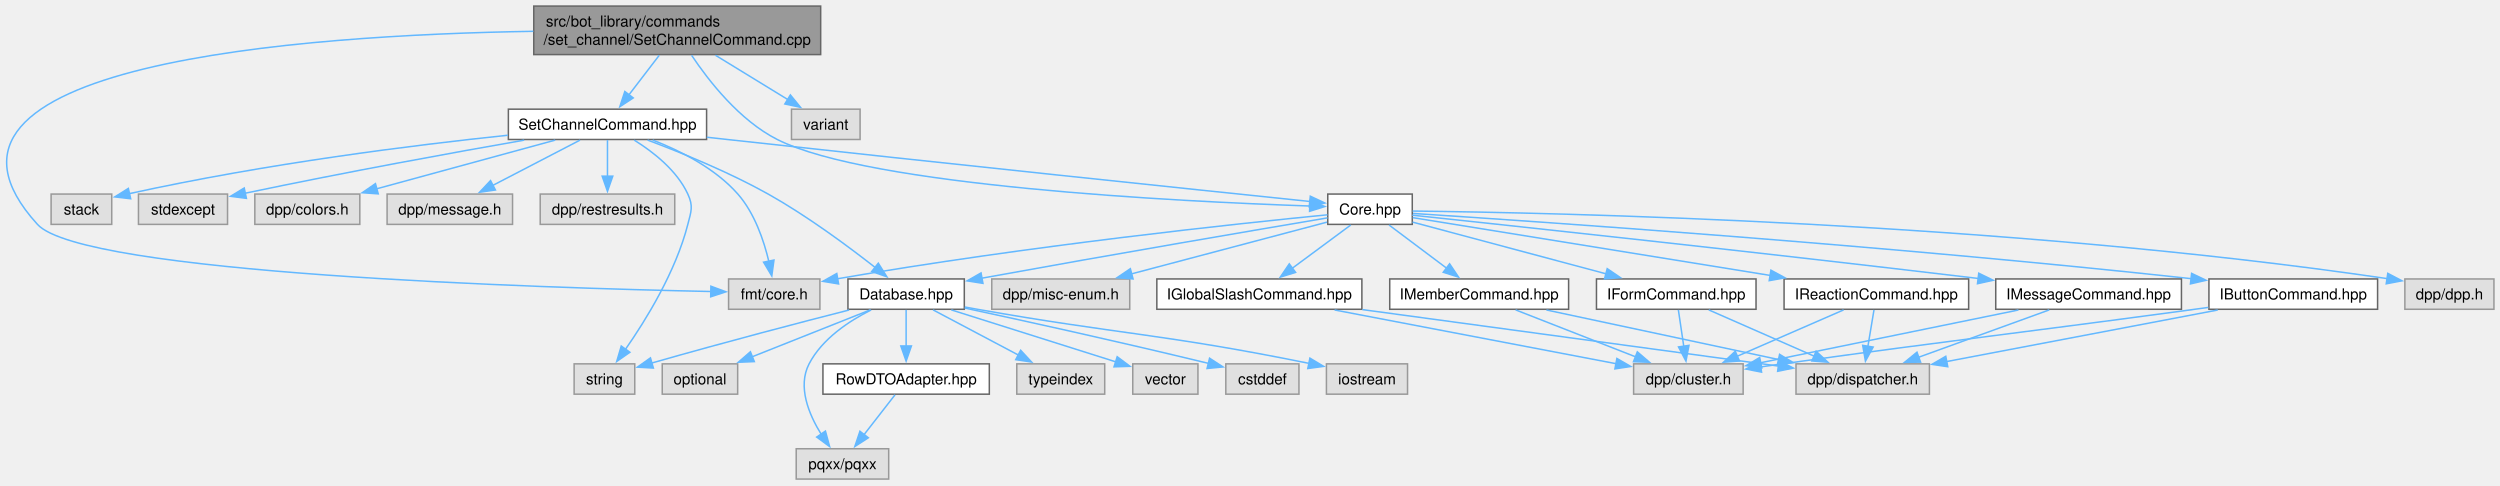
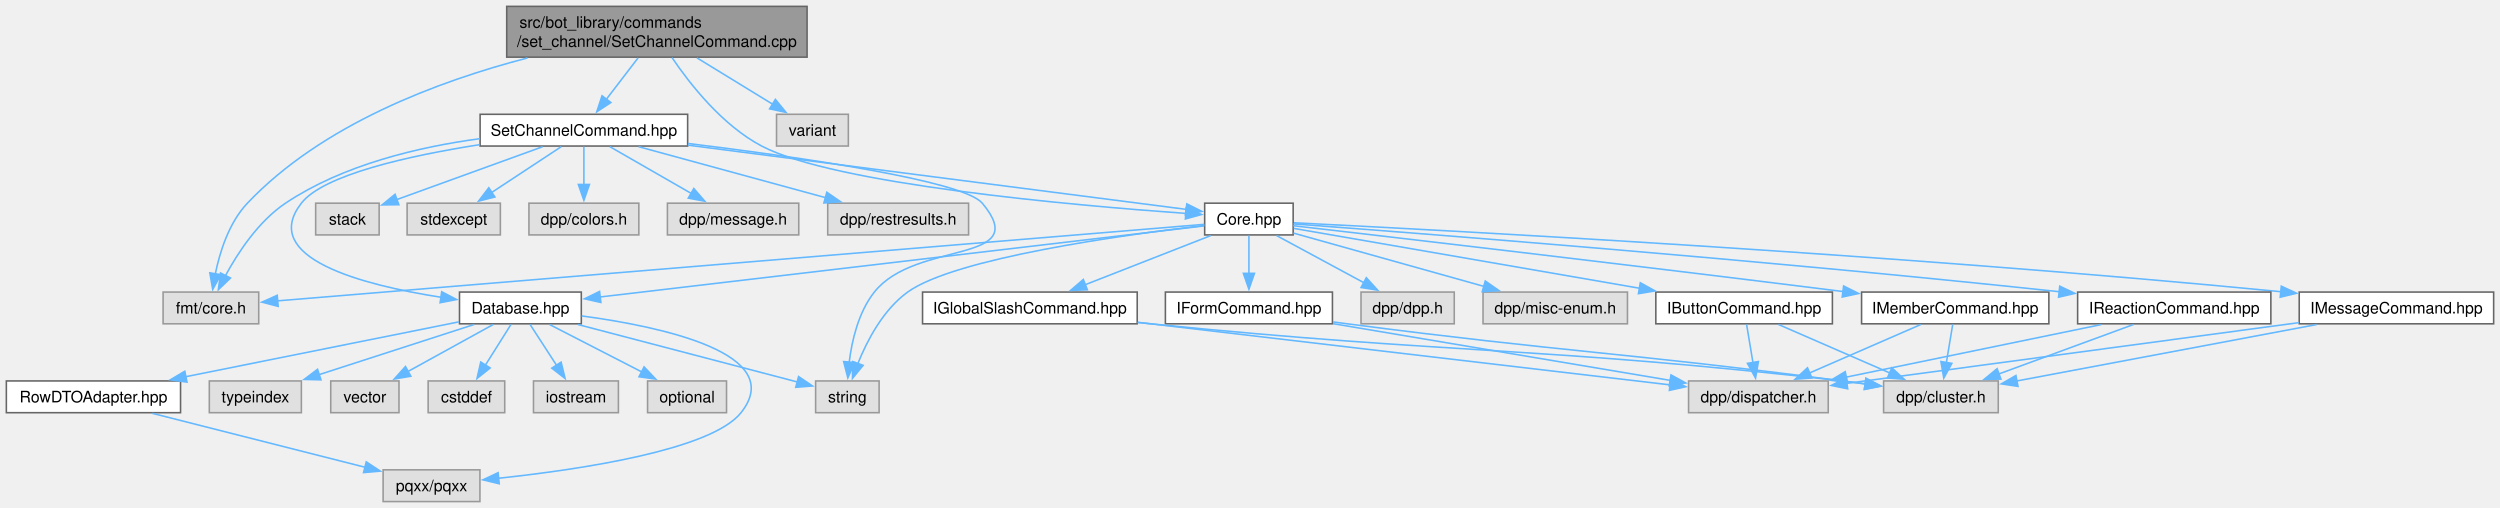
- <svg xmlns="http://www.w3.org/2000/svg" xmlns:xlink="http://www.w3.org/1999/xlink" width="1649pt" height="320pt" viewBox="0.00 0.00 1649.09 320.00">
+ <svg xmlns="http://www.w3.org/2000/svg" xmlns:xlink="http://www.w3.org/1999/xlink" width="1575pt" height="320pt" viewBox="0.00 0.00 1575.12 320.00">
  <g id="graph0" class="graph" transform="scale(1 1) rotate(0) translate(4 316)">
    <g id="Node000001" class="node">
      <g id="a_Node000001">
        <a xlink:title=" ">
-           <polygon fill="#999999" stroke="#666666" points="537.34,-312 348.09,-312 348.09,-280 537.34,-280 537.34,-312" />
-           <text text-anchor="start" x="356.09" y="-298.5" font-family="Helvetica,sans-Serif" font-size="10.00">src/bot_library/commands</text>
-           <text text-anchor="middle" x="442.71" y="-286.5" font-family="Helvetica,sans-Serif" font-size="10.00">/set_channel/SetChannelCommand.cpp</text>
+           <polygon fill="#999999" stroke="#666666" points="504.5,-312 315.25,-312 315.25,-280 504.5,-280 504.5,-312" />
+           <text text-anchor="start" x="323.25" y="-298.5" font-family="Helvetica,sans-Serif" font-size="10.00">src/bot_library/commands</text>
+           <text text-anchor="middle" x="409.88" y="-286.5" font-family="Helvetica,sans-Serif" font-size="10.00">/set_channel/SetChannelCommand.cpp</text>
        </a>
      </g>
    </g>
    <g id="Node000002" class="node">
      <g id="a_Node000002">
        <a xlink:href="SetChannelCommand_8hpp.html" target="_top" xlink:title=" ">
-           <polygon fill="white" stroke="#666666" points="462.09,-244 331.34,-244 331.34,-224 462.09,-224 462.09,-244" />
-           <text text-anchor="middle" x="396.71" y="-230.5" font-family="Helvetica,sans-Serif" font-size="10.00">SetChannelCommand.hpp</text>
+           <polygon fill="white" stroke="#666666" points="429.25,-244 298.5,-244 298.5,-224 429.25,-224 429.25,-244" />
+           <text text-anchor="middle" x="363.88" y="-230.5" font-family="Helvetica,sans-Serif" font-size="10.00">SetChannelCommand.hpp</text>
        </a>
      </g>
    </g>
    <g id="edge1_Node000001_Node000002" class="edge">
      <g id="a_edge1_Node000001_Node000002">
        <a xlink:title=" ">
-           <path fill="none" stroke="#63b8ff" d="M430.87,-279.55C424.75,-271.56 417.23,-261.76 410.81,-253.39" />
-           <polygon fill="#63b8ff" stroke="#63b8ff" points="413.71,-251.42 404.85,-245.61 408.15,-255.67 413.71,-251.42" />
+           <path fill="none" stroke="#63b8ff" d="M398.03,-279.55C391.91,-271.56 384.39,-261.76 377.97,-253.39" />
+           <polygon fill="#63b8ff" stroke="#63b8ff" points="380.87,-251.42 372.01,-245.61 375.32,-255.67 380.87,-251.42" />
        </a>
      </g>
    </g>
    <g id="Node000006" class="node">
      <g id="a_Node000006">
        <a xlink:title=" ">
-           <polygon fill="#e0e0e0" stroke="#999999" points="536.84,-132 476.59,-132 476.59,-112 536.84,-112 536.84,-132" />
-           <text text-anchor="middle" x="506.71" y="-118.5" font-family="Helvetica,sans-Serif" font-size="10.00">fmt/core.h</text>
-         </a>
-       </g>
-     </g>
-     <g id="edge42_Node000001_Node000006" class="edge">
-       <g id="a_edge42_Node000001_Node000006">
-         <a xlink:title=" ">
-           <path fill="none" stroke="#63b8ff" d="M347.79,-295.36C195.73,-292.89 -76,-274.08 20.71,-168 50.39,-135.45 352.46,-126.09 464.87,-123.72" />
-           <polygon fill="#63b8ff" stroke="#63b8ff" points="464.94,-127.22 474.87,-123.52 464.8,-120.22 464.94,-127.22" />
+           <polygon fill="#e0e0e0" stroke="#999999" points="159,-132 98.75,-132 98.75,-112 159,-112 159,-132" />
+           <text text-anchor="middle" x="128.88" y="-118.5" font-family="Helvetica,sans-Serif" font-size="10.00">fmt/core.h</text>
+         </a>
+       </g>
+     </g>
+     <g id="edge43_Node000001_Node000006" class="edge">
+       <g id="a_edge43_Node000001_Node000006">
+         <a xlink:title=" ">
+           <path fill="none" stroke="#63b8ff" d="M328.34,-279.5C271.89,-264.84 198.76,-237.44 151.88,-188 140.28,-175.77 134.48,-157.34 131.61,-143.22" />
+           <polygon fill="#63b8ff" stroke="#63b8ff" points="135.12,-142.97 130.02,-133.68 128.21,-144.12 135.12,-142.97" />
        </a>
      </g>
    </g>
    <g id="Node000007" class="node">
      <g id="a_Node000007">
        <a xlink:href="Core_8hpp.html" target="_top" xlink:title=" ">
-           <polygon fill="white" stroke="#666666" points="927.59,-188 871.84,-188 871.84,-168 927.59,-168 927.59,-188" />
-           <text text-anchor="middle" x="899.71" y="-174.5" font-family="Helvetica,sans-Serif" font-size="10.00">Core.hpp</text>
-         </a>
-       </g>
-     </g>
-     <g id="edge43_Node000001_Node000007" class="edge">
-       <g id="a_edge43_Node000001_Node000007">
-         <a xlink:title=" ">
-           <path fill="none" stroke="#63b8ff" d="M452.21,-279.52C463.43,-262.72 483.78,-236.61 508.71,-224 569.57,-193.22 773.24,-183.08 860.02,-180.11" />
-           <polygon fill="#63b8ff" stroke="#63b8ff" points="860.07,-183.61 869.95,-179.78 859.84,-176.61 860.07,-183.61" />
+           <polygon fill="white" stroke="#666666" points="810.75,-188 755,-188 755,-168 810.75,-168 810.75,-188" />
+           <text text-anchor="middle" x="782.88" y="-174.5" font-family="Helvetica,sans-Serif" font-size="10.00">Core.hpp</text>
+         </a>
+       </g>
+     </g>
+     <g id="edge44_Node000001_Node000007" class="edge">
+       <g id="a_edge44_Node000001_Node000007">
+         <a xlink:title=" ">
+           <path fill="none" stroke="#63b8ff" d="M419.44,-279.66C430.73,-262.99 451.14,-236.99 475.88,-224 521.61,-199.97 671.17,-186.69 743.29,-181.54" />
+           <polygon fill="#63b8ff" stroke="#63b8ff" points="743.34,-185.04 753.07,-180.86 742.85,-178.06 743.34,-185.04" />
        </a>
      </g>
    </g>
    <g id="Node000029" class="node">
      <g id="a_Node000029">
        <a xlink:title=" ">
-           <polygon fill="#e0e0e0" stroke="#999999" points="563.34,-244 518.09,-244 518.09,-224 563.34,-224 563.34,-244" />
-           <text text-anchor="middle" x="540.71" y="-230.5" font-family="Helvetica,sans-Serif" font-size="10.00">variant</text>
-         </a>
-       </g>
-     </g>
-     <g id="edge44_Node000001_Node000029" class="edge">
-       <g id="a_edge44_Node000001_Node000029">
-         <a xlink:title=" ">
-           <path fill="none" stroke="#63b8ff" d="M467.95,-279.55C482.7,-270.52 501.23,-259.17 515.9,-250.19" />
-           <polygon fill="#63b8ff" stroke="#63b8ff" points="517.36,-253.4 524.06,-245.2 513.7,-247.43 517.36,-253.4" />
+           <polygon fill="#e0e0e0" stroke="#999999" points="530.5,-244 485.25,-244 485.25,-224 530.5,-224 530.5,-244" />
+           <text text-anchor="middle" x="507.88" y="-230.5" font-family="Helvetica,sans-Serif" font-size="10.00">variant</text>
+         </a>
+       </g>
+     </g>
+     <g id="edge45_Node000001_Node000029" class="edge">
+       <g id="a_edge45_Node000001_Node000029">
+         <a xlink:title=" ">
+           <path fill="none" stroke="#63b8ff" d="M435.11,-279.55C449.86,-270.52 468.39,-259.17 483.06,-250.19" />
+           <polygon fill="#63b8ff" stroke="#63b8ff" points="484.52,-253.4 491.22,-245.2 480.86,-247.43 484.52,-253.4" />
        </a>
      </g>
    </g>
    <g id="Node000003" class="node">
      <g id="a_Node000003">
        <a xlink:title=" ">
-           <polygon fill="#e0e0e0" stroke="#999999" points="233.34,-188 164.09,-188 164.09,-168 233.34,-168 233.34,-188" />
-           <text text-anchor="middle" x="198.71" y="-174.5" font-family="Helvetica,sans-Serif" font-size="10.00">dpp/colors.h</text>
+           <polygon fill="#e0e0e0" stroke="#999999" points="398.5,-188 329.25,-188 329.25,-168 398.5,-168 398.5,-188" />
+           <text text-anchor="middle" x="363.88" y="-174.5" font-family="Helvetica,sans-Serif" font-size="10.00">dpp/colors.h</text>
        </a>
      </g>
    </g>
    <g id="edge2_Node000002_Node000003" class="edge">
      <g id="a_edge2_Node000002_Node000003">
        <a xlink:title=" ">
-           <path fill="none" stroke="#63b8ff" d="M362.23,-223.59C329.49,-214.67 280.09,-201.19 244.16,-191.39" />
-           <polygon fill="#63b8ff" stroke="#63b8ff" points="245.5,-188.13 234.93,-188.88 243.66,-194.89 245.5,-188.13" />
+           <path fill="none" stroke="#63b8ff" d="M363.88,-223.59C363.88,-217.01 363.88,-207.96 363.88,-199.73" />
+           <polygon fill="#63b8ff" stroke="#63b8ff" points="367.38,-199.81 363.88,-189.81 360.38,-199.81 367.38,-199.81" />
        </a>
      </g>
    </g>
    <g id="Node000004" class="node">
      <g id="a_Node000004">
        <a xlink:title=" ">
-           <polygon fill="#e0e0e0" stroke="#999999" points="334.09,-188 251.34,-188 251.34,-168 334.09,-168 334.09,-188" />
-           <text text-anchor="middle" x="292.71" y="-174.5" font-family="Helvetica,sans-Serif" font-size="10.00">dpp/message.h</text>
+           <polygon fill="#e0e0e0" stroke="#999999" points="499.25,-188 416.5,-188 416.5,-168 499.25,-168 499.25,-188" />
+           <text text-anchor="middle" x="457.88" y="-174.5" font-family="Helvetica,sans-Serif" font-size="10.00">dpp/message.h</text>
        </a>
      </g>
    </g>
    <g id="edge3_Node000002_Node000004" class="edge">
      <g id="a_edge3_Node000002_Node000004">
        <a xlink:title=" ">
-           <path fill="none" stroke="#63b8ff" d="M378.6,-223.59C362.74,-215.36 339.43,-203.26 321.1,-193.74" />
-           <polygon fill="#63b8ff" stroke="#63b8ff" points="322.8,-190.68 312.31,-189.18 319.58,-196.89 322.8,-190.68" />
+           <path fill="none" stroke="#63b8ff" d="M380.25,-223.59C394.45,-215.44 415.26,-203.48 431.76,-194" />
+           <polygon fill="#63b8ff" stroke="#63b8ff" points="433.13,-197.25 440.06,-189.23 429.65,-191.18 433.13,-197.25" />
        </a>
      </g>
    </g>
    <g id="Node000005" class="node">
      <g id="a_Node000005">
        <a xlink:title=" ">
-           <polygon fill="#e0e0e0" stroke="#999999" points="441.09,-188 352.34,-188 352.34,-168 441.09,-168 441.09,-188" />
-           <text text-anchor="middle" x="396.71" y="-174.5" font-family="Helvetica,sans-Serif" font-size="10.00">dpp/restresults.h</text>
+           <polygon fill="#e0e0e0" stroke="#999999" points="606.25,-188 517.5,-188 517.5,-168 606.25,-168 606.25,-188" />
+           <text text-anchor="middle" x="561.88" y="-174.5" font-family="Helvetica,sans-Serif" font-size="10.00">dpp/restresults.h</text>
        </a>
      </g>
    </g>
    <g id="edge4_Node000002_Node000005" class="edge">
      <g id="a_edge4_Node000002_Node000005">
        <a xlink:title=" ">
-           <path fill="none" stroke="#63b8ff" d="M396.71,-223.59C396.71,-217.01 396.71,-207.96 396.71,-199.73" />
-           <polygon fill="#63b8ff" stroke="#63b8ff" points="400.21,-199.81 396.71,-189.81 393.21,-199.81 400.21,-199.81" />
+           <path fill="none" stroke="#63b8ff" d="M398.36,-223.59C431.1,-214.67 480.5,-201.19 516.43,-191.39" />
+           <polygon fill="#63b8ff" stroke="#63b8ff" points="516.93,-194.89 525.66,-188.88 515.09,-188.13 516.93,-194.89" />
        </a>
      </g>
    </g>
    <g id="edge5_Node000002_Node000006" class="edge">
      <g id="a_edge5_Node000002_Node000006">
        <a xlink:title=" ">
-           <path fill="none" stroke="#63b8ff" d="M426.53,-223.63C444.94,-216.49 467.8,-204.96 482.71,-188 493.77,-175.42 499.9,-157.3 503.19,-143.39" />
-           <polygon fill="#63b8ff" stroke="#63b8ff" points="506.54,-144.47 505.1,-133.97 499.68,-143.07 506.54,-144.47" />
+           <path fill="none" stroke="#63b8ff" d="M298.43,-228.66C260.05,-223.49 212.13,-212.27 175.88,-188 158.91,-176.64 145.96,-156.97 137.99,-142.24" />
+           <polygon fill="#63b8ff" stroke="#63b8ff" points="141.21,-140.84 133.57,-133.5 134.96,-144 141.21,-140.84" />
        </a>
      </g>
    </g>
    <g id="edge6_Node000002_Node000007" class="edge">
      <g id="a_edge6_Node000002_Node000007">
        <a xlink:title=" ">
-           <path fill="none" stroke="#63b8ff" d="M462.23,-225.5C466.8,-224.99 471.32,-224.48 475.71,-224 617.15,-208.44 785.23,-190.88 860.21,-183.09" />
-           <polygon fill="#63b8ff" stroke="#63b8ff" points="860.33,-186.6 869.92,-182.08 859.61,-179.63 860.33,-186.6" />
+           <path fill="none" stroke="#63b8ff" d="M429.34,-224.56C517.43,-213.21 671.35,-193.37 743.47,-184.08" />
+           <polygon fill="#63b8ff" stroke="#63b8ff" points="743.76,-187.57 753.23,-182.82 742.87,-180.63 743.76,-187.57" />
        </a>
      </g>
    </g>
    <g id="Node000010" class="node">
      <g id="a_Node000010">
        <a xlink:href="Database_8hpp.html" target="_top" xlink:title=" ">
-           <polygon fill="white" stroke="#666666" points="632.09,-132 555.34,-132 555.34,-112 632.09,-112 632.09,-132" />
-           <text text-anchor="middle" x="593.71" y="-118.5" font-family="Helvetica,sans-Serif" font-size="10.00">Database.hpp</text>
-         </a>
-       </g>
-     </g>
-     <g id="edge38_Node000002_Node000010" class="edge">
-       <g id="a_edge38_Node000002_Node000010">
-         <a xlink:title=" ">
-           <path fill="none" stroke="#63b8ff" d="M423.17,-223.62C445.08,-215.42 476.73,-202.56 502.71,-188 528.29,-173.66 555.36,-153.62 573.26,-139.59" />
-           <polygon fill="#63b8ff" stroke="#63b8ff" points="575.36,-142.4 581.01,-133.43 571.01,-136.92 575.36,-142.4" />
+           <polygon fill="white" stroke="#666666" points="362.25,-132 285.5,-132 285.5,-112 362.25,-112 362.25,-132" />
+           <text text-anchor="middle" x="323.88" y="-118.5" font-family="Helvetica,sans-Serif" font-size="10.00">Database.hpp</text>
+         </a>
+       </g>
+     </g>
+     <g id="edge39_Node000002_Node000010" class="edge">
+       <g id="a_edge39_Node000002_Node000010">
+         <a xlink:title=" ">
+           <path fill="none" stroke="#63b8ff" d="M298.16,-224.87C253.4,-217.83 199.83,-205.92 185.88,-188 159.01,-153.49 224.23,-136.46 273.91,-128.71" />
+           <polygon fill="#63b8ff" stroke="#63b8ff" points="274.29,-132.19 283.68,-127.29 273.28,-125.27 274.29,-132.19" />
        </a>
      </g>
    </g>
    <g id="Node000015" class="node">
      <g id="a_Node000015">
        <a xlink:title=" ">
-           <polygon fill="#e0e0e0" stroke="#999999" points="414.71,-76 374.71,-76 374.71,-56 414.71,-56 414.71,-76" />
-           <text text-anchor="middle" x="394.71" y="-62.5" font-family="Helvetica,sans-Serif" font-size="10.00">string</text>
-         </a>
-       </g>
-     </g>
-     <g id="edge41_Node000002_Node000015" class="edge">
-       <g id="a_edge41_Node000002_Node000015">
-         <a xlink:title=" ">
-           <path fill="none" stroke="#63b8ff" d="M414.34,-223.59C426.78,-215.87 442.47,-203.66 449.71,-188 453.45,-179.93 451.91,-176.61 449.71,-168 441.78,-136.84 422.06,-104.91 408.52,-85.51" />
-           <polygon fill="#63b8ff" stroke="#63b8ff" points="411.5,-83.65 402.81,-77.58 405.81,-87.74 411.5,-83.65" />
+           <polygon fill="#e0e0e0" stroke="#999999" points="549.88,-76 509.88,-76 509.88,-56 549.88,-56 549.88,-76" />
+           <text text-anchor="middle" x="529.88" y="-62.5" font-family="Helvetica,sans-Serif" font-size="10.00">string</text>
+         </a>
+       </g>
+     </g>
+     <g id="edge42_Node000002_Node000015" class="edge">
+       <g id="a_edge42_Node000002_Node000015">
+         <a xlink:title=" ">
+           <path fill="none" stroke="#63b8ff" d="M429.49,-225.61C499.81,-217.01 603.01,-202.18 614.88,-188 647.28,-149.27 573.01,-164.99 546.88,-132 536.89,-119.4 532.73,-101.53 531.02,-87.71" />
+           <polygon fill="#63b8ff" stroke="#63b8ff" points="534.52,-87.6 530.17,-77.94 527.55,-88.21 534.52,-87.6" />
        </a>
      </g>
    </g>
    <g id="Node000027" class="node">
      <g id="a_Node000027">
        <a xlink:title=" ">
-           <polygon fill="#e0e0e0" stroke="#999999" points="69.71,-188 29.71,-188 29.71,-168 69.71,-168 69.71,-188" />
-           <text text-anchor="middle" x="49.71" y="-174.5" font-family="Helvetica,sans-Serif" font-size="10.00">stack</text>
-         </a>
-       </g>
-     </g>
-     <g id="edge39_Node000002_Node000027" class="edge">
-       <g id="a_edge39_Node000002_Node000027">
-         <a xlink:title=" ">
-           <path fill="none" stroke="#63b8ff" d="M330.99,-226.81C268.83,-220.26 172.81,-208.33 81.33,-188.29" />
-           <polygon fill="#63b8ff" stroke="#63b8ff" points="82.2,-184.9 71.68,-186.13 80.67,-191.73 82.2,-184.9" />
+           <polygon fill="#e0e0e0" stroke="#999999" points="234.88,-188 194.88,-188 194.88,-168 234.88,-168 234.88,-188" />
+           <text text-anchor="middle" x="214.88" y="-174.5" font-family="Helvetica,sans-Serif" font-size="10.00">stack</text>
+         </a>
+       </g>
+     </g>
+     <g id="edge40_Node000002_Node000027" class="edge">
+       <g id="a_edge40_Node000002_Node000027">
+         <a xlink:title=" ">
+           <path fill="none" stroke="#63b8ff" d="M337.92,-223.59C312.27,-214.3 273.03,-200.08 245.78,-190.2" />
+           <polygon fill="#63b8ff" stroke="#63b8ff" points="247.29,-187.02 236.69,-186.91 244.9,-193.61 247.29,-187.02" />
        </a>
      </g>
    </g>
    <g id="Node000028" class="node">
      <g id="a_Node000028">
        <a xlink:title=" ">
-           <polygon fill="#e0e0e0" stroke="#999999" points="146.09,-188 87.34,-188 87.34,-168 146.09,-168 146.09,-188" />
-           <text text-anchor="middle" x="116.71" y="-174.5" font-family="Helvetica,sans-Serif" font-size="10.00">stdexcept</text>
-         </a>
-       </g>
-     </g>
-     <g id="edge40_Node000002_Node000028" class="edge">
-       <g id="a_edge40_Node000002_Node000028">
-         <a xlink:title=" ">
-           <path fill="none" stroke="#63b8ff" d="M341.78,-223.57C295.13,-215.39 226.13,-202.87 157.55,-188.53" />
-           <polygon fill="#63b8ff" stroke="#63b8ff" points="158.54,-185.16 148.04,-186.52 157.1,-192.01 158.54,-185.16" />
+           <polygon fill="#e0e0e0" stroke="#999999" points="311.25,-188 252.5,-188 252.5,-168 311.25,-168 311.25,-188" />
+           <text text-anchor="middle" x="281.88" y="-174.5" font-family="Helvetica,sans-Serif" font-size="10.00">stdexcept</text>
+         </a>
+       </g>
+     </g>
+     <g id="edge41_Node000002_Node000028" class="edge">
+       <g id="a_edge41_Node000002_Node000028">
+         <a xlink:title=" ">
+           <path fill="none" stroke="#63b8ff" d="M349.59,-223.59C337.44,-215.59 319.74,-203.93 305.48,-194.54" />
+           <polygon fill="#63b8ff" stroke="#63b8ff" points="307.81,-191.89 297.53,-189.31 303.96,-197.73 307.81,-191.89" />
        </a>
      </g>
    </g>
    <g id="edge9_Node000007_Node000006" class="edge">
      <g id="a_edge9_Node000007_Node000006">
        <a xlink:title=" ">
-           <path fill="none" stroke="#63b8ff" d="M871.66,-174.33C813.44,-168.61 675.02,-153.99 548.28,-132.11" />
-           <polygon fill="#63b8ff" stroke="#63b8ff" points="549.17,-128.71 538.72,-130.44 547.97,-135.61 549.17,-128.71" />
+           <path fill="none" stroke="#63b8ff" d="M754.77,-174.68C651.62,-166.16 293.49,-136.59 170.63,-126.45" />
+           <polygon fill="#63b8ff" stroke="#63b8ff" points="171.25,-122.99 161,-125.65 170.67,-129.96 171.25,-122.99" />
        </a>
      </g>
    </g>
    <g id="Node000008" class="node">
      <g id="a_Node000008">
        <a xlink:title=" ">
-           <polygon fill="#e0e0e0" stroke="#999999" points="1641.09,-132 1582.34,-132 1582.34,-112 1641.09,-112 1641.09,-132" />
-           <text text-anchor="middle" x="1611.71" y="-118.5" font-family="Helvetica,sans-Serif" font-size="10.00">dpp/dpp.h</text>
+           <polygon fill="#e0e0e0" stroke="#999999" points="912.25,-132 853.5,-132 853.5,-112 912.25,-112 912.25,-132" />
+           <text text-anchor="middle" x="882.88" y="-118.5" font-family="Helvetica,sans-Serif" font-size="10.00">dpp/dpp.h</text>
        </a>
      </g>
    </g>
    <g id="edge7_Node000007_Node000008" class="edge">
      <g id="a_edge7_Node000007_Node000008">
        <a xlink:title=" ">
-           <path fill="none" stroke="#63b8ff" d="M927.82,-176.79C1019.23,-175.75 1316.38,-169.63 1570.63,-132.23" />
-           <polygon fill="#63b8ff" stroke="#63b8ff" points="1571.06,-135.71 1580.44,-130.77 1570.03,-128.79 1571.06,-135.71" />
+           <path fill="none" stroke="#63b8ff" d="M800.29,-167.59C815.54,-159.36 837.95,-147.26 855.58,-137.74" />
+           <polygon fill="#63b8ff" stroke="#63b8ff" points="856.85,-141.03 863.99,-133.2 853.53,-134.87 856.85,-141.03" />
        </a>
      </g>
    </g>
    <g id="Node000009" class="node">
      <g id="a_Node000009">
        <a xlink:title=" ">
-           <polygon fill="#e0e0e0" stroke="#999999" points="741.21,-132 650.21,-132 650.21,-112 741.21,-112 741.21,-132" />
-           <text text-anchor="middle" x="695.71" y="-118.5" font-family="Helvetica,sans-Serif" font-size="10.00">dpp/misc-enum.h</text>
+           <polygon fill="#e0e0e0" stroke="#999999" points="1021.38,-132 930.38,-132 930.38,-112 1021.38,-112 1021.38,-132" />
+           <text text-anchor="middle" x="975.88" y="-118.5" font-family="Helvetica,sans-Serif" font-size="10.00">dpp/misc-enum.h</text>
        </a>
      </g>
    </g>
    <g id="edge8_Node000007_Node000009" class="edge">
      <g id="a_edge8_Node000007_Node000009">
        <a xlink:title=" ">
-           <path fill="none" stroke="#63b8ff" d="M871.35,-169.49C838,-160.66 782.15,-145.88 742.39,-135.36" />
-           <polygon fill="#63b8ff" stroke="#63b8ff" points="743.41,-132 732.84,-132.83 741.61,-138.77 743.41,-132" />
+           <path fill="none" stroke="#63b8ff" d="M810.94,-169.15C842.39,-160.35 893.84,-145.95 930.91,-135.58" />
+           <polygon fill="#63b8ff" stroke="#63b8ff" points="931.78,-138.97 940.46,-132.91 929.89,-132.23 931.78,-138.97" />
        </a>
      </g>
    </g>
    <g id="edge10_Node000007_Node000010" class="edge">
      <g id="a_edge10_Node000007_Node000010">
        <a xlink:title=" ">
-           <path fill="none" stroke="#63b8ff" d="M871.71,-172.3C826.07,-164.6 732.56,-148.67 643.54,-132.49" />
-           <polygon fill="#63b8ff" stroke="#63b8ff" points="644.39,-129.09 633.92,-130.74 643.13,-135.98 644.39,-129.09" />
+           <path fill="none" stroke="#63b8ff" d="M754.51,-173.66C678.63,-164.74 470.24,-140.22 373.91,-128.89" />
+           <polygon fill="#63b8ff" stroke="#63b8ff" points="374.58,-125.44 364.24,-127.75 373.76,-132.39 374.58,-125.44" />
+         </a>
+       </g>
+     </g>
+     <g id="edge38_Node000007_Node000015" class="edge">
+       <g id="a_edge38_Node000007_Node000015">
+         <a xlink:title=" ">
+           <path fill="none" stroke="#63b8ff" d="M754.85,-173.98C703.67,-168.01 597.58,-153.39 567.88,-132 552.47,-120.91 542.32,-101.49 536.41,-86.76" />
+           <polygon fill="#63b8ff" stroke="#63b8ff" points="539.8,-85.82 533.09,-77.62 533.22,-88.21 539.8,-85.82" />
        </a>
      </g>
    </g>
    <g id="Node000019" class="node">
      <g id="a_Node000019">
        <a xlink:href="IButtonCommand_8hpp.html" target="_top" xlink:title=" ">
-           <polygon fill="white" stroke="#666666" points="1564.34,-132 1453.09,-132 1453.09,-112 1564.34,-112 1564.34,-132" />
-           <text text-anchor="middle" x="1508.71" y="-118.5" font-family="Helvetica,sans-Serif" font-size="10.00">IButtonCommand.hpp</text>
+           <polygon fill="white" stroke="#666666" points="1150.5,-132 1039.25,-132 1039.25,-112 1150.5,-112 1150.5,-132" />
+           <text text-anchor="middle" x="1094.88" y="-118.5" font-family="Helvetica,sans-Serif" font-size="10.00">IButtonCommand.hpp</text>
        </a>
      </g>
    </g>
    <g id="edge20_Node000007_Node000019" class="edge">
      <g id="a_edge20_Node000007_Node000019">
        <a xlink:title=" ">
-           <path fill="none" stroke="#63b8ff" d="M928.08,-175.21C1007.38,-170.08 1238.3,-154.34 1441.53,-132.18" />
-           <polygon fill="#63b8ff" stroke="#63b8ff" points="1441.66,-135.69 1451.21,-131.12 1440.89,-128.73 1441.66,-135.69" />
+           <path fill="none" stroke="#63b8ff" d="M811.11,-172.11C859.96,-163.66 961.47,-146.09 1028.89,-134.42" />
+           <polygon fill="#63b8ff" stroke="#63b8ff" points="1029.48,-137.87 1038.74,-132.72 1028.29,-130.97 1029.48,-137.87" />
        </a>
      </g>
    </g>
    <g id="Node000022" class="node">
      <g id="a_Node000022">
        <a xlink:href="IFormCommand_8hpp.html" target="_top" xlink:title=" ">
-           <polygon fill="white" stroke="#666666" points="1154.34,-132 1049.09,-132 1049.09,-112 1154.34,-112 1154.34,-132" />
-           <text text-anchor="middle" x="1101.71" y="-118.5" font-family="Helvetica,sans-Serif" font-size="10.00">IFormCommand.hpp</text>
+           <polygon fill="white" stroke="#666666" points="835.5,-132 730.25,-132 730.25,-112 835.5,-112 835.5,-132" />
+           <text text-anchor="middle" x="782.88" y="-118.5" font-family="Helvetica,sans-Serif" font-size="10.00">IFormCommand.hpp</text>
        </a>
      </g>
    </g>
    <g id="edge23_Node000007_Node000022" class="edge">
      <g id="a_edge23_Node000007_Node000022">
        <a xlink:title=" ">
-           <path fill="none" stroke="#63b8ff" d="M927.8,-169.49C960.83,-160.66 1016.12,-145.88 1055.49,-135.36" />
-           <polygon fill="#63b8ff" stroke="#63b8ff" points="1056.18,-138.8 1064.94,-132.83 1054.37,-132.03 1056.18,-138.8" />
+           <path fill="none" stroke="#63b8ff" d="M782.88,-167.59C782.88,-161.01 782.88,-151.96 782.88,-143.73" />
+           <polygon fill="#63b8ff" stroke="#63b8ff" points="786.38,-143.81 782.88,-133.81 779.38,-143.81 786.38,-143.81" />
        </a>
      </g>
    </g>
    <g id="Node000023" class="node">
      <g id="a_Node000023">
        <a xlink:href="IGlobalSlashCommand_8hpp.html" target="_top" xlink:title=" ">
-           <polygon fill="white" stroke="#666666" points="894.34,-132 759.09,-132 759.09,-112 894.34,-112 894.34,-132" />
-           <text text-anchor="middle" x="826.71" y="-118.5" font-family="Helvetica,sans-Serif" font-size="10.00">IGlobalSlashCommand.hpp</text>
+           <polygon fill="white" stroke="#666666" points="712.5,-132 577.25,-132 577.25,-112 712.5,-112 712.5,-132" />
+           <text text-anchor="middle" x="644.88" y="-118.5" font-family="Helvetica,sans-Serif" font-size="10.00">IGlobalSlashCommand.hpp</text>
        </a>
      </g>
    </g>
    <g id="edge26_Node000007_Node000023" class="edge">
      <g id="a_edge26_Node000007_Node000023">
        <a xlink:title=" ">
-           <path fill="none" stroke="#63b8ff" d="M887,-167.59C876.32,-159.7 860.84,-148.24 848.23,-138.92" />
-           <polygon fill="#63b8ff" stroke="#63b8ff" points="850.62,-136.33 840.5,-133.2 846.46,-141.96 850.62,-136.33" />
+           <path fill="none" stroke="#63b8ff" d="M758.84,-167.59C736.91,-159.01 704.25,-146.23 679.5,-136.55" />
+           <polygon fill="#63b8ff" stroke="#63b8ff" points="681.1,-133.42 670.51,-133.03 678.55,-139.93 681.1,-133.42" />
        </a>
      </g>
    </g>
    <g id="Node000024" class="node">
      <g id="a_Node000024">
        <a xlink:href="IMemberCommand_8hpp.html" target="_top" xlink:title=" ">
-           <polygon fill="white" stroke="#666666" points="1030.71,-132 912.71,-132 912.71,-112 1030.71,-112 1030.71,-132" />
-           <text text-anchor="middle" x="971.71" y="-118.5" font-family="Helvetica,sans-Serif" font-size="10.00">IMemberCommand.hpp</text>
+           <polygon fill="white" stroke="#666666" points="1286.88,-132 1168.88,-132 1168.88,-112 1286.88,-112 1286.88,-132" />
+           <text text-anchor="middle" x="1227.88" y="-118.5" font-family="Helvetica,sans-Serif" font-size="10.00">IMemberCommand.hpp</text>
        </a>
      </g>
    </g>
    <g id="edge29_Node000007_Node000024" class="edge">
      <g id="a_edge29_Node000007_Node000024">
        <a xlink:title=" ">
-           <path fill="none" stroke="#63b8ff" d="M912.26,-167.59C922.68,-159.77 937.76,-148.46 950.12,-139.19" />
-           <polygon fill="#63b8ff" stroke="#63b8ff" points="952.21,-142.01 958.11,-133.21 948.01,-136.41 952.21,-142.01" />
+           <path fill="none" stroke="#63b8ff" d="M810.79,-173.79C871.68,-166.77 1021.24,-149.37 1157.5,-132.29" />
+           <polygon fill="#63b8ff" stroke="#63b8ff" points="1157.56,-135.81 1167.04,-131.09 1156.68,-128.86 1157.56,-135.81" />
        </a>
      </g>
    </g>
    <g id="Node000025" class="node">
      <g id="a_Node000025">
        <a xlink:href="IMessageCommand_8hpp.html" target="_top" xlink:title=" ">
-           <polygon fill="white" stroke="#666666" points="1434.96,-132 1312.46,-132 1312.46,-112 1434.96,-112 1434.96,-132" />
-           <text text-anchor="middle" x="1373.71" y="-118.5" font-family="Helvetica,sans-Serif" font-size="10.00">IMessageCommand.hpp</text>
+           <polygon fill="white" stroke="#666666" points="1567.12,-132 1444.62,-132 1444.62,-112 1567.12,-112 1567.12,-132" />
+           <text text-anchor="middle" x="1505.88" y="-118.5" font-family="Helvetica,sans-Serif" font-size="10.00">IMessageCommand.hpp</text>
        </a>
      </g>
    </g>
    <g id="edge32_Node000007_Node000025" class="edge">
      <g id="a_edge32_Node000007_Node000025">
        <a xlink:title=" ">
-           <path fill="none" stroke="#63b8ff" d="M927.65,-174.05C991.7,-167.26 1154.32,-149.82 1301.26,-132.28" />
-           <polygon fill="#63b8ff" stroke="#63b8ff" points="1301.25,-135.8 1310.76,-131.14 1300.41,-128.85 1301.25,-135.8" />
+           <path fill="none" stroke="#63b8ff" d="M811.25,-175.64C900.84,-171.24 1185.91,-156.25 1433.07,-132.22" />
+           <polygon fill="#63b8ff" stroke="#63b8ff" points="1433.32,-135.71 1442.93,-131.26 1432.64,-128.75 1433.32,-135.71" />
        </a>
      </g>
    </g>
    <g id="Node000026" class="node">
      <g id="a_Node000026">
        <a xlink:href="IReactionCommand_8hpp.html" target="_top" xlink:title=" ">
-           <polygon fill="white" stroke="#666666" points="1294.59,-132 1172.84,-132 1172.84,-112 1294.59,-112 1294.59,-132" />
-           <text text-anchor="middle" x="1233.71" y="-118.5" font-family="Helvetica,sans-Serif" font-size="10.00">IReactionCommand.hpp</text>
+           <polygon fill="white" stroke="#666666" points="1426.75,-132 1305,-132 1305,-112 1426.75,-112 1426.75,-132" />
+           <text text-anchor="middle" x="1365.88" y="-118.5" font-family="Helvetica,sans-Serif" font-size="10.00">IReactionCommand.hpp</text>
        </a>
      </g>
    </g>
    <g id="edge35_Node000007_Node000026" class="edge">
      <g id="a_edge35_Node000007_Node000026">
        <a xlink:title=" ">
-           <path fill="none" stroke="#63b8ff" d="M927.9,-172.44C979.59,-164.09 1090.91,-146.09 1164.02,-134.27" />
-           <polygon fill="#63b8ff" stroke="#63b8ff" points="1164.16,-137.79 1173.47,-132.74 1163.04,-130.88 1164.16,-137.79" />
+           <path fill="none" stroke="#63b8ff" d="M811,-174.93C886.91,-169.27 1102.57,-152.63 1293.43,-132.22" />
+           <polygon fill="#63b8ff" stroke="#63b8ff" points="1293.74,-135.71 1303.3,-131.16 1292.99,-128.75 1293.74,-135.71" />
        </a>
      </g>
    </g>
    <g id="Node000011" class="node">
      <g id="a_Node000011">
        <a xlink:title=" ">
-           <polygon fill="#e0e0e0" stroke="#999999" points="852.84,-76 804.59,-76 804.59,-56 852.84,-56 852.84,-76" />
-           <text text-anchor="middle" x="828.71" y="-62.5" font-family="Helvetica,sans-Serif" font-size="10.00">cstddef</text>
+           <polygon fill="#e0e0e0" stroke="#999999" points="314,-76 265.75,-76 265.75,-56 314,-56 314,-76" />
+           <text text-anchor="middle" x="289.88" y="-62.5" font-family="Helvetica,sans-Serif" font-size="10.00">cstddef</text>
        </a>
      </g>
    </g>
    <g id="edge11_Node000010_Node000011" class="edge">
      <g id="a_edge11_Node000010_Node000011">
        <a xlink:title=" ">
-           <path fill="none" stroke="#63b8ff" d="M632.35,-112.81C670.6,-104.61 731.09,-91.35 793.06,-76.33" />
-           <polygon fill="#63b8ff" stroke="#63b8ff" points="793.87,-79.73 802.76,-73.96 792.21,-72.93 793.87,-79.73" />
+           <path fill="none" stroke="#63b8ff" d="M317.95,-111.59C313.52,-104.55 307.3,-94.67 301.84,-86" />
+           <polygon fill="#63b8ff" stroke="#63b8ff" points="304.83,-84.18 296.54,-77.58 298.9,-87.91 304.83,-84.18" />
        </a>
      </g>
    </g>
    <g id="Node000012" class="node">
      <g id="a_Node000012">
        <a xlink:title=" ">
-           <polygon fill="#e0e0e0" stroke="#999999" points="924.46,-76 870.96,-76 870.96,-56 924.46,-56 924.46,-76" />
-           <text text-anchor="middle" x="897.71" y="-62.5" font-family="Helvetica,sans-Serif" font-size="10.00">iostream</text>
+           <polygon fill="#e0e0e0" stroke="#999999" points="385.62,-76 332.12,-76 332.12,-56 385.62,-56 385.62,-76" />
+           <text text-anchor="middle" x="358.88" y="-62.5" font-family="Helvetica,sans-Serif" font-size="10.00">iostream</text>
        </a>
      </g>
    </g>
    <g id="edge12_Node000010_Node000012" class="edge">
      <g id="a_edge12_Node000010_Node000012">
        <a xlink:title=" ">
-           <path fill="none" stroke="#63b8ff" d="M632.43,-113.5C635.23,-112.98 638.01,-112.48 640.71,-112 735.16,-95.27 762.31,-96.01 859.42,-76.33" />
-           <polygon fill="#63b8ff" stroke="#63b8ff" points="860.07,-79.77 869.16,-74.33 858.66,-72.91 860.07,-79.77" />
+           <path fill="none" stroke="#63b8ff" d="M329.97,-111.59C334.59,-104.47 341.08,-94.45 346.74,-85.72" />
+           <polygon fill="#63b8ff" stroke="#63b8ff" points="349.52,-87.86 352.03,-77.57 343.65,-84.06 349.52,-87.86" />
        </a>
      </g>
    </g>
    <g id="Node000013" class="node">
      <g id="a_Node000013">
        <a xlink:title=" ">
-           <polygon fill="#e0e0e0" stroke="#999999" points="482.59,-76 432.84,-76 432.84,-56 482.59,-56 482.59,-76" />
-           <text text-anchor="middle" x="457.71" y="-62.5" font-family="Helvetica,sans-Serif" font-size="10.00">optional</text>
+           <polygon fill="#e0e0e0" stroke="#999999" points="453.75,-76 404,-76 404,-56 453.75,-56 453.75,-76" />
+           <text text-anchor="middle" x="428.88" y="-62.5" font-family="Helvetica,sans-Serif" font-size="10.00">optional</text>
        </a>
      </g>
    </g>
    <g id="edge13_Node000010_Node000013" class="edge">
      <g id="a_edge13_Node000010_Node000013">
        <a xlink:title=" ">
-           <path fill="none" stroke="#63b8ff" d="M570.03,-111.59C548.51,-103.05 516.51,-90.35 492.17,-80.68" />
-           <polygon fill="#63b8ff" stroke="#63b8ff" points="493.58,-77.48 483,-77.04 491,-83.98 493.58,-77.48" />
+           <path fill="none" stroke="#63b8ff" d="M342.16,-111.59C358.18,-103.36 381.71,-91.26 400.22,-81.74" />
+           <polygon fill="#63b8ff" stroke="#63b8ff" points="401.8,-84.86 409.1,-77.17 398.6,-78.63 401.8,-84.86" />
        </a>
      </g>
    </g>
    <g id="Node000014" class="node">
      <g id="a_Node000014">
        <a xlink:title=" ">
-           <polygon fill="#e0e0e0" stroke="#999999" points="582.21,-20 521.21,-20 521.21,0 582.21,0 582.21,-20" />
-           <text text-anchor="middle" x="551.71" y="-6.5" font-family="Helvetica,sans-Serif" font-size="10.00">pqxx/pqxx</text>
+           <polygon fill="#e0e0e0" stroke="#999999" points="298.38,-20 237.38,-20 237.38,0 298.38,0 298.38,-20" />
+           <text text-anchor="middle" x="267.88" y="-6.5" font-family="Helvetica,sans-Serif" font-size="10.00">pqxx/pqxx</text>
        </a>
      </g>
    </g>
    <g id="edge14_Node000010_Node000014" class="edge">
      <g id="a_edge14_Node000010_Node000014">
        <a xlink:title=" ">
-           <path fill="none" stroke="#63b8ff" d="M570.64,-111.57C556.02,-104.24 538.29,-92.51 529.71,-76 521.93,-61 529.52,-42.67 537.85,-29.3" />
-           <polygon fill="#63b8ff" stroke="#63b8ff" points="540.48,-31.66 543.25,-21.43 534.71,-27.69 540.48,-31.66" />
+           <path fill="none" stroke="#63b8ff" d="M362.52,-116.97C413.22,-110.13 492.48,-93.21 462.88,-56 444.16,-32.48 361.67,-20.2 310.16,-14.7" />
+           <polygon fill="#63b8ff" stroke="#63b8ff" points="310.54,-11.23 300.23,-13.7 309.83,-18.19 310.54,-11.23" />
        </a>
      </g>
    </g>
    <g id="edge15_Node000010_Node000015" class="edge">
      <g id="a_edge15_Node000010_Node000015">
        <a xlink:title=" ">
-           <path fill="none" stroke="#63b8ff" d="M556.11,-111.53C523.94,-103.32 476.15,-90.88 426.03,-76.58" />
-           <polygon fill="#63b8ff" stroke="#63b8ff" points="427,-73.22 416.42,-73.82 425.06,-79.94 427,-73.22" />
+           <path fill="none" stroke="#63b8ff" d="M360.12,-111.55C394.94,-102.46 449.01,-88.33 495.88,-76 496.69,-75.78 497.52,-75.57 498.36,-75.34" />
+           <polygon fill="#63b8ff" stroke="#63b8ff" points="499.14,-78.76 507.92,-72.82 497.36,-71.99 499.14,-78.76" />
        </a>
      </g>
    </g>
    <g id="Node000016" class="node">
      <g id="a_Node000016">
        <a xlink:title=" ">
-           <polygon fill="#e0e0e0" stroke="#999999" points="724.71,-76 666.71,-76 666.71,-56 724.71,-56 724.71,-76" />
-           <text text-anchor="middle" x="695.71" y="-62.5" font-family="Helvetica,sans-Serif" font-size="10.00">typeindex</text>
+           <polygon fill="#e0e0e0" stroke="#999999" points="185.88,-76 127.88,-76 127.88,-56 185.88,-56 185.88,-76" />
+           <text text-anchor="middle" x="156.88" y="-62.5" font-family="Helvetica,sans-Serif" font-size="10.00">typeindex</text>
        </a>
      </g>
    </g>
    <g id="edge16_Node000010_Node000016" class="edge">
      <g id="a_edge16_Node000010_Node000016">
        <a xlink:title=" ">
-           <path fill="none" stroke="#63b8ff" d="M611.48,-111.59C627.04,-103.36 649.9,-91.26 667.88,-81.74" />
-           <polygon fill="#63b8ff" stroke="#63b8ff" points="669.27,-84.96 676.47,-77.19 666,-78.77 669.27,-84.96" />
+           <path fill="none" stroke="#63b8ff" d="M294.79,-111.59C267.65,-102.82 226.94,-89.66 196.78,-79.9" />
+           <polygon fill="#63b8ff" stroke="#63b8ff" points="198.22,-76.69 187.63,-76.95 196.07,-83.35 198.22,-76.69" />
        </a>
      </g>
    </g>
    <g id="Node000017" class="node">
      <g id="a_Node000017">
        <a xlink:title=" ">
-           <polygon fill="#e0e0e0" stroke="#999999" points="786.21,-76 743.21,-76 743.21,-56 786.21,-56 786.21,-76" />
-           <text text-anchor="middle" x="764.71" y="-62.5" font-family="Helvetica,sans-Serif" font-size="10.00">vector</text>
+           <polygon fill="#e0e0e0" stroke="#999999" points="247.38,-76 204.38,-76 204.38,-56 247.38,-56 247.38,-76" />
+           <text text-anchor="middle" x="225.88" y="-62.5" font-family="Helvetica,sans-Serif" font-size="10.00">vector</text>
        </a>
      </g>
    </g>
    <g id="edge17_Node000010_Node000017" class="edge">
      <g id="a_edge17_Node000010_Node000017">
        <a xlink:title=" ">
-           <path fill="none" stroke="#63b8ff" d="M623.5,-111.59C653.84,-102.01 700.76,-87.2 732.08,-77.3" />
-           <polygon fill="#63b8ff" stroke="#63b8ff" points="732.94,-80.71 741.42,-74.36 730.83,-74.03 732.94,-80.71" />
+           <path fill="none" stroke="#63b8ff" d="M306.8,-111.59C292,-103.44 270.31,-91.48 253.11,-82" />
+           <polygon fill="#63b8ff" stroke="#63b8ff" points="254.85,-78.97 244.4,-77.21 251.47,-85.1 254.85,-78.97" />
        </a>
      </g>
    </g>
    <g id="Node000018" class="node">
      <g id="a_Node000018">
        <a xlink:href="RowDTOAdapter_8hpp.html" target="_top" xlink:title=" ">
-           <polygon fill="white" stroke="#666666" points="648.59,-76 538.84,-76 538.84,-56 648.59,-56 648.59,-76" />
-           <text text-anchor="middle" x="593.71" y="-62.5" font-family="Helvetica,sans-Serif" font-size="10.00">RowDTOAdapter.hpp</text>
+           <polygon fill="white" stroke="#666666" points="109.75,-76 0,-76 0,-56 109.75,-56 109.75,-76" />
+           <text text-anchor="middle" x="54.88" y="-62.5" font-family="Helvetica,sans-Serif" font-size="10.00">RowDTOAdapter.hpp</text>
        </a>
      </g>
    </g>
    <g id="edge18_Node000010_Node000018" class="edge">
      <g id="a_edge18_Node000010_Node000018">
        <a xlink:title=" ">
-           <path fill="none" stroke="#63b8ff" d="M593.71,-111.59C593.71,-105.01 593.71,-95.96 593.71,-87.73" />
-           <polygon fill="#63b8ff" stroke="#63b8ff" points="597.21,-87.81 593.71,-77.81 590.21,-87.81 597.21,-87.81" />
+           <path fill="none" stroke="#63b8ff" d="M285.05,-113.21C239.91,-104.14 164.96,-89.1 112.91,-78.65" />
+           <polygon fill="#63b8ff" stroke="#63b8ff" points="113.81,-75.26 103.32,-76.73 112.44,-82.13 113.81,-75.26" />
        </a>
      </g>
    </g>
    <g id="edge19_Node000018_Node000014" class="edge">
      <g id="a_edge19_Node000018_Node000014">
        <a xlink:title=" ">
-           <path fill="none" stroke="#63b8ff" d="M586.4,-55.59C580.74,-48.32 572.73,-38.02 565.83,-29.15" />
-           <polygon fill="#63b8ff" stroke="#63b8ff" points="568.78,-27.24 559.88,-21.49 563.25,-31.54 568.78,-27.24" />
+           <path fill="none" stroke="#63b8ff" d="M91.98,-55.59C129.4,-46.11 187.08,-31.48 226.1,-21.59" />
+           <polygon fill="#63b8ff" stroke="#63b8ff" points="226.77,-25.03 235.6,-19.18 225.05,-18.25 226.77,-25.03" />
        </a>
      </g>
    </g>
    <g id="Node000020" class="node">
      <g id="a_Node000020">
        <a xlink:title=" ">
-           <polygon fill="#e0e0e0" stroke="#999999" points="1145.84,-76 1073.59,-76 1073.59,-56 1145.84,-56 1145.84,-76" />
-           <text text-anchor="middle" x="1109.71" y="-62.5" font-family="Helvetica,sans-Serif" font-size="10.00">dpp/cluster.h</text>
+           <polygon fill="#e0e0e0" stroke="#999999" points="1255,-76 1182.75,-76 1182.75,-56 1255,-56 1255,-76" />
+           <text text-anchor="middle" x="1218.88" y="-62.5" font-family="Helvetica,sans-Serif" font-size="10.00">dpp/cluster.h</text>
        </a>
      </g>
    </g>
    <g id="edge21_Node000019_Node000020" class="edge">
      <g id="a_edge21_Node000019_Node000020">
        <a xlink:title=" ">
-           <path fill="none" stroke="#63b8ff" d="M1452.7,-113.22C1449.66,-112.81 1446.65,-112.4 1443.71,-112 1322.87,-95.64 1292.5,-92.76 1171.71,-76 1167.05,-75.35 1162.19,-74.67 1157.33,-73.97" />
-           <polygon fill="#63b8ff" stroke="#63b8ff" points="1157.99,-70.53 1147.59,-72.57 1156.99,-77.46 1157.99,-70.53" />
+           <path fill="none" stroke="#63b8ff" d="M1116.47,-111.59C1135.83,-103.17 1164.48,-90.69 1186.56,-81.07" />
+           <polygon fill="#63b8ff" stroke="#63b8ff" points="1187.95,-84.29 1195.72,-77.08 1185.15,-77.87 1187.95,-84.29" />
        </a>
      </g>
    </g>
    <g id="Node000021" class="node">
      <g id="a_Node000021">
        <a xlink:title=" ">
-           <polygon fill="#e0e0e0" stroke="#999999" points="1268.71,-76 1180.71,-76 1180.71,-56 1268.71,-56 1268.71,-76" />
-           <text text-anchor="middle" x="1224.71" y="-62.5" font-family="Helvetica,sans-Serif" font-size="10.00">dpp/dispatcher.h</text>
+           <polygon fill="#e0e0e0" stroke="#999999" points="1147.88,-76 1059.88,-76 1059.88,-56 1147.88,-56 1147.88,-76" />
+           <text text-anchor="middle" x="1103.88" y="-62.5" font-family="Helvetica,sans-Serif" font-size="10.00">dpp/dispatcher.h</text>
        </a>
      </g>
    </g>
    <g id="edge22_Node000019_Node000021" class="edge">
      <g id="a_edge22_Node000019_Node000021">
        <a xlink:title=" ">
-           <path fill="none" stroke="#63b8ff" d="M1458.92,-111.53C1408.83,-102.01 1331.76,-87.35 1279.85,-77.48" />
-           <polygon fill="#63b8ff" stroke="#63b8ff" points="1280.81,-74.1 1270.33,-75.67 1279.5,-80.98 1280.81,-74.1" />
+           <path fill="none" stroke="#63b8ff" d="M1096.44,-111.59C1097.55,-104.93 1099.08,-95.75 1100.47,-87.44" />
+           <polygon fill="#63b8ff" stroke="#63b8ff" points="1103.88,-88.23 1102.08,-77.79 1096.98,-87.08 1103.88,-88.23" />
        </a>
      </g>
    </g>
    <g id="edge24_Node000022_Node000020" class="edge">
      <g id="a_edge24_Node000022_Node000020">
        <a xlink:title=" ">
-           <path fill="none" stroke="#63b8ff" d="M1103.11,-111.59C1104.09,-104.93 1105.46,-95.75 1106.69,-87.44" />
-           <polygon fill="#63b8ff" stroke="#63b8ff" points="1110.11,-88.2 1108.12,-77.8 1103.19,-87.17 1110.11,-88.2" />
+           <path fill="none" stroke="#63b8ff" d="M835.96,-113.19C838.98,-112.78 841.96,-112.38 844.88,-112 983.29,-93.97 1018.46,-94.03 1156.88,-76 1161.55,-75.39 1166.41,-74.73 1171.27,-74.05" />
+           <polygon fill="#63b8ff" stroke="#63b8ff" points="1171.6,-77.54 1181.01,-72.67 1170.62,-70.61 1171.6,-77.54" />
        </a>
      </g>
    </g>
    <g id="edge25_Node000022_Node000021" class="edge">
      <g id="a_edge25_Node000022_Node000021">
        <a xlink:title=" ">
-           <path fill="none" stroke="#63b8ff" d="M1123.14,-111.59C1142.33,-103.17 1170.76,-90.69 1192.66,-81.07" />
-           <polygon fill="#63b8ff" stroke="#63b8ff" points="1193.99,-84.31 1201.74,-77.09 1191.17,-77.9 1193.99,-84.31" />
+           <path fill="none" stroke="#63b8ff" d="M835.88,-112.08C894.6,-102.21 988.84,-86.35 1048.5,-76.32" />
+           <polygon fill="#63b8ff" stroke="#63b8ff" points="1048.81,-79.81 1058.09,-74.7 1047.65,-72.91 1048.81,-79.81" />
        </a>
      </g>
    </g>
    <g id="edge27_Node000023_Node000020" class="edge">
      <g id="a_edge27_Node000023_Node000020">
        <a xlink:title=" ">
-           <path fill="none" stroke="#63b8ff" d="M876.33,-111.53C928.65,-101.55 1010.49,-85.93 1062.06,-76.09" />
-           <polygon fill="#63b8ff" stroke="#63b8ff" points="1062.56,-79.56 1071.73,-74.25 1061.25,-72.68 1062.56,-79.56" />
+           <path fill="none" stroke="#63b8ff" d="M712.81,-112.83C715.54,-112.54 718.23,-112.27 720.88,-112 914.34,-92.56 963.68,-97.98 1156.88,-76 1161.56,-75.47 1166.43,-74.86 1171.29,-74.21" />
+           <polygon fill="#63b8ff" stroke="#63b8ff" points="1171.61,-77.7 1181.03,-72.87 1170.65,-70.77 1171.61,-77.7" />
        </a>
      </g>
    </g>
    <g id="edge28_Node000023_Node000021" class="edge">
      <g id="a_edge28_Node000023_Node000021">
        <a xlink:title=" ">
-           <path fill="none" stroke="#63b8ff" d="M894.68,-111.78C972.23,-101.26 1097.59,-84.25 1169.42,-74.5" />
-           <polygon fill="#63b8ff" stroke="#63b8ff" points="1169.53,-78.02 1178.97,-73.21 1168.59,-71.08 1169.53,-78.02" />
+           <path fill="none" stroke="#63b8ff" d="M712.83,-112.95C715.55,-112.63 718.24,-112.31 720.88,-112 837.32,-98.26 973.69,-82.26 1048.22,-73.52" />
+           <polygon fill="#63b8ff" stroke="#63b8ff" points="1048.61,-77 1058.14,-72.36 1047.8,-70.05 1048.61,-77" />
        </a>
      </g>
    </g>
    <g id="edge30_Node000024_Node000020" class="edge">
      <g id="a_edge30_Node000024_Node000020">
        <a xlink:title=" ">
-           <path fill="none" stroke="#63b8ff" d="M995.75,-111.59C1017.68,-103.01 1050.34,-90.23 1075.09,-80.55" />
-           <polygon fill="#63b8ff" stroke="#63b8ff" points="1076.04,-83.93 1084.08,-77.03 1073.49,-77.42 1076.04,-83.93" />
+           <path fill="none" stroke="#63b8ff" d="M1226.31,-111.59C1225.2,-104.93 1223.67,-95.75 1222.28,-87.44" />
+           <polygon fill="#63b8ff" stroke="#63b8ff" points="1225.77,-87.08 1220.67,-77.79 1218.87,-88.23 1225.77,-87.08" />
        </a>
      </g>
    </g>
    <g id="edge31_Node000024_Node000021" class="edge">
      <g id="a_edge31_Node000024_Node000021">
        <a xlink:title=" ">
-           <path fill="none" stroke="#63b8ff" d="M1016.07,-111.53C1058.75,-102.42 1123.41,-88.62 1169.43,-78.8" />
-           <polygon fill="#63b8ff" stroke="#63b8ff" points="1169.88,-82.28 1178.93,-76.77 1168.42,-75.44 1169.88,-82.28" />
+           <path fill="none" stroke="#63b8ff" d="M1206.28,-111.59C1186.92,-103.17 1158.27,-90.69 1136.19,-81.07" />
+           <polygon fill="#63b8ff" stroke="#63b8ff" points="1137.6,-77.87 1127.03,-77.08 1134.8,-84.29 1137.6,-77.87" />
        </a>
      </g>
    </g>
    <g id="edge33_Node000025_Node000020" class="edge">
      <g id="a_edge33_Node000025_Node000020">
        <a xlink:title=" ">
-           <path fill="none" stroke="#63b8ff" d="M1327.43,-111.53C1279.65,-101.76 1205.47,-86.59 1157.24,-76.72" />
-           <polygon fill="#63b8ff" stroke="#63b8ff" points="1158.15,-73.34 1147.65,-74.76 1156.75,-80.19 1158.15,-73.34" />
+           <path fill="none" stroke="#63b8ff" d="M1455.55,-111.53C1402.35,-101.52 1319.03,-85.84 1266.76,-76.01" />
+           <polygon fill="#63b8ff" stroke="#63b8ff" points="1267.43,-72.57 1256.95,-74.16 1266.13,-79.45 1267.43,-72.57" />
        </a>
      </g>
    </g>
    <g id="edge34_Node000025_Node000021" class="edge">
      <g id="a_edge34_Node000025_Node000021">
        <a xlink:title=" ">
-           <path fill="none" stroke="#63b8ff" d="M1347.76,-111.59C1323.87,-102.94 1288.18,-90 1261.39,-80.29" />
-           <polygon fill="#63b8ff" stroke="#63b8ff" points="1262.89,-77.11 1252.29,-77 1260.5,-83.69 1262.89,-77.11" />
+           <path fill="none" stroke="#63b8ff" d="M1444.38,-112.74C1366.66,-102.3 1234.03,-84.48 1159.3,-74.45" />
+           <polygon fill="#63b8ff" stroke="#63b8ff" points="1160.14,-71.03 1149.77,-73.16 1159.21,-77.96 1160.14,-71.03" />
        </a>
      </g>
    </g>
    <g id="edge36_Node000026_Node000020" class="edge">
      <g id="a_edge36_Node000026_Node000020">
        <a xlink:title=" ">
-           <path fill="none" stroke="#63b8ff" d="M1212.12,-111.59C1192.76,-103.17 1164.11,-90.69 1142.03,-81.07" />
-           <polygon fill="#63b8ff" stroke="#63b8ff" points="1143.44,-77.87 1132.87,-77.08 1140.64,-84.29 1143.44,-77.87" />
+           <path fill="none" stroke="#63b8ff" d="M1340.27,-111.59C1316.81,-102.97 1281.81,-90.12 1255.41,-80.42" />
+           <polygon fill="#63b8ff" stroke="#63b8ff" points="1256.69,-77.16 1246.1,-77 1254.28,-83.73 1256.69,-77.16" />
        </a>
      </g>
    </g>
    <g id="edge37_Node000026_Node000021" class="edge">
      <g id="a_edge37_Node000026_Node000021">
        <a xlink:title=" ">
-           <path fill="none" stroke="#63b8ff" d="M1232.15,-111.59C1231.04,-104.93 1229.51,-95.75 1228.12,-87.44" />
-           <polygon fill="#63b8ff" stroke="#63b8ff" points="1231.61,-87.08 1226.51,-77.79 1224.7,-88.23 1231.61,-87.08" />
+           <path fill="none" stroke="#63b8ff" d="M1319.94,-111.53C1275.1,-102.29 1206.84,-88.22 1159.08,-78.38" />
+           <polygon fill="#63b8ff" stroke="#63b8ff" points="1159.99,-74.99 1149.49,-76.4 1158.58,-81.85 1159.99,-74.99" />
        </a>
      </g>
    </g>
  </g>
</svg>
